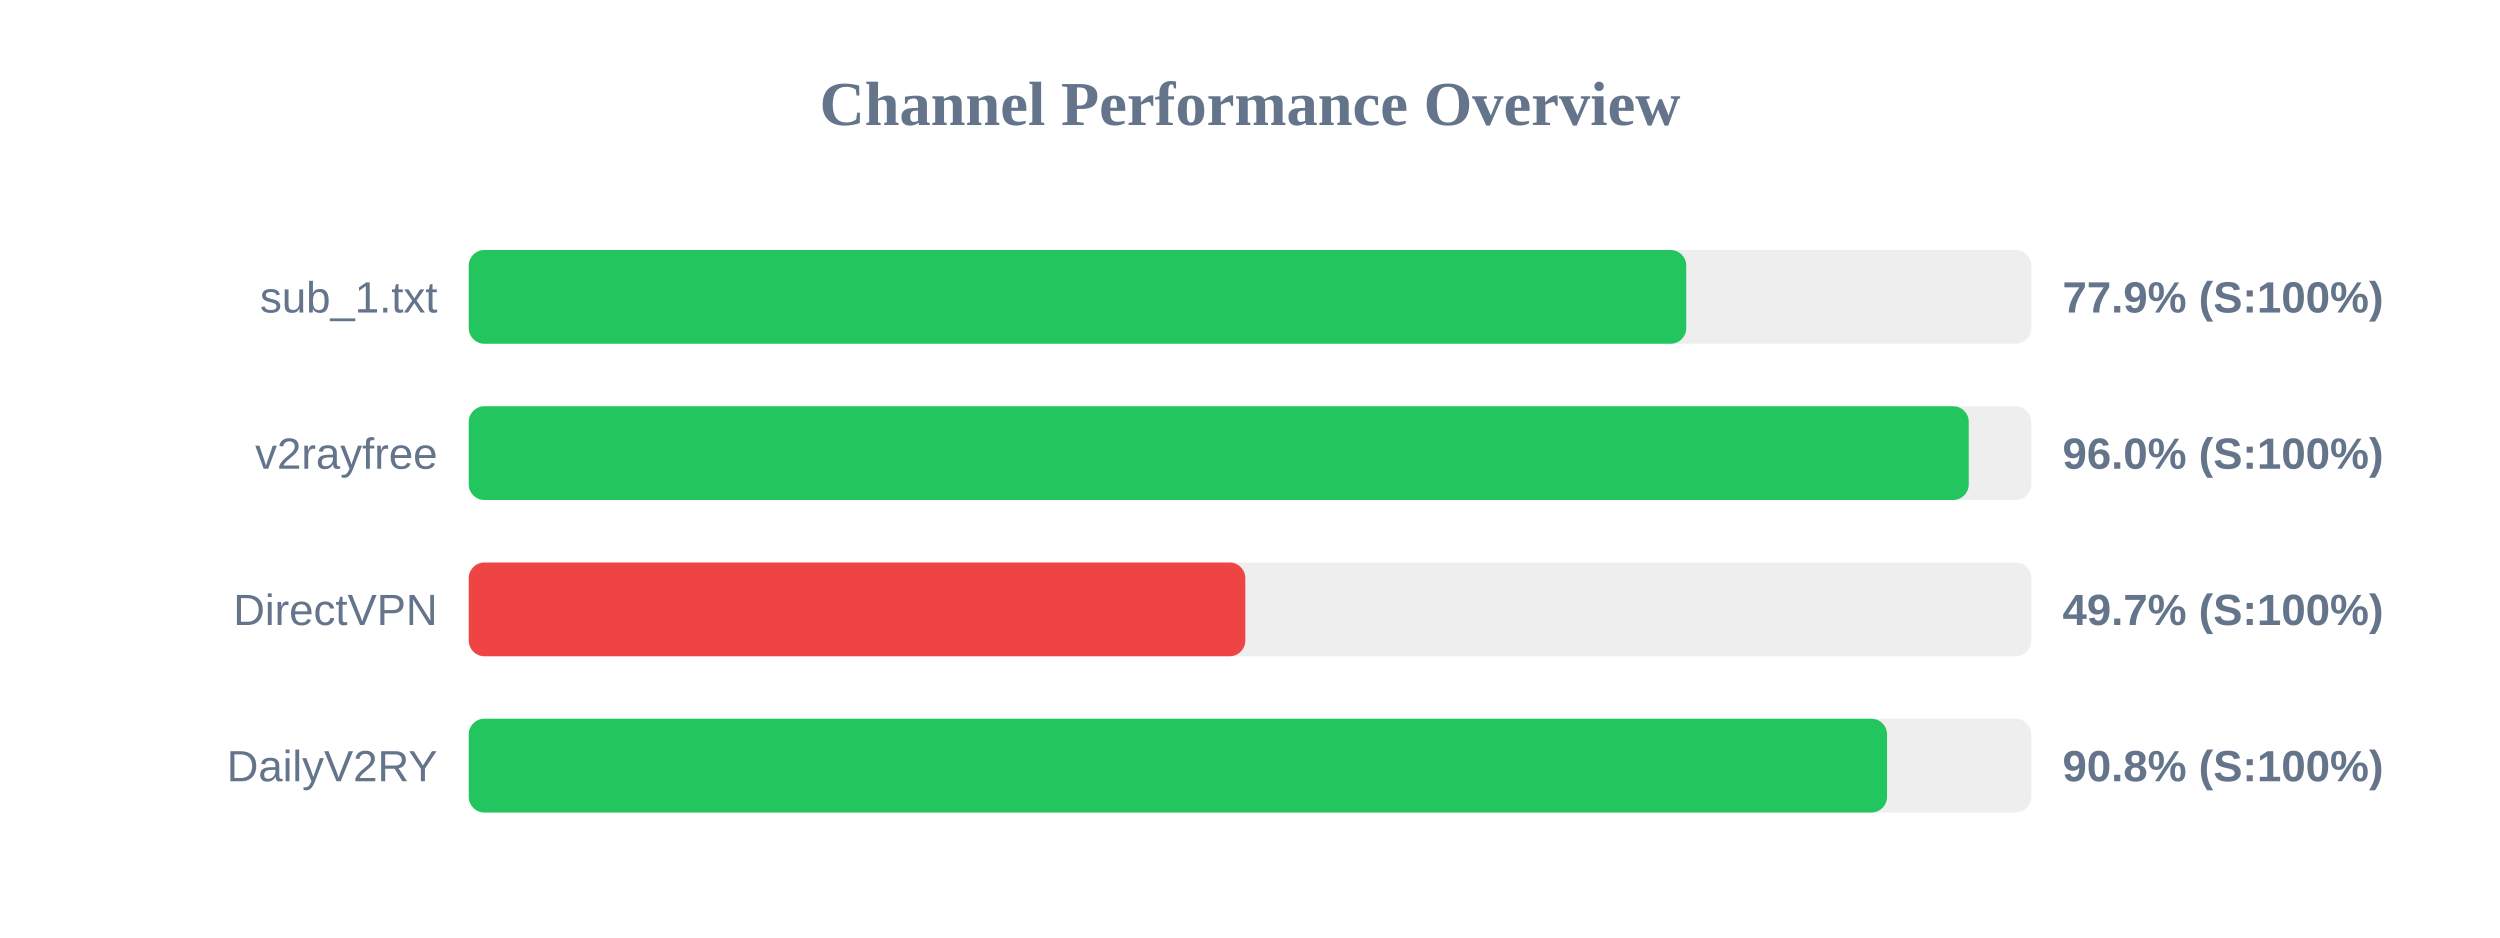
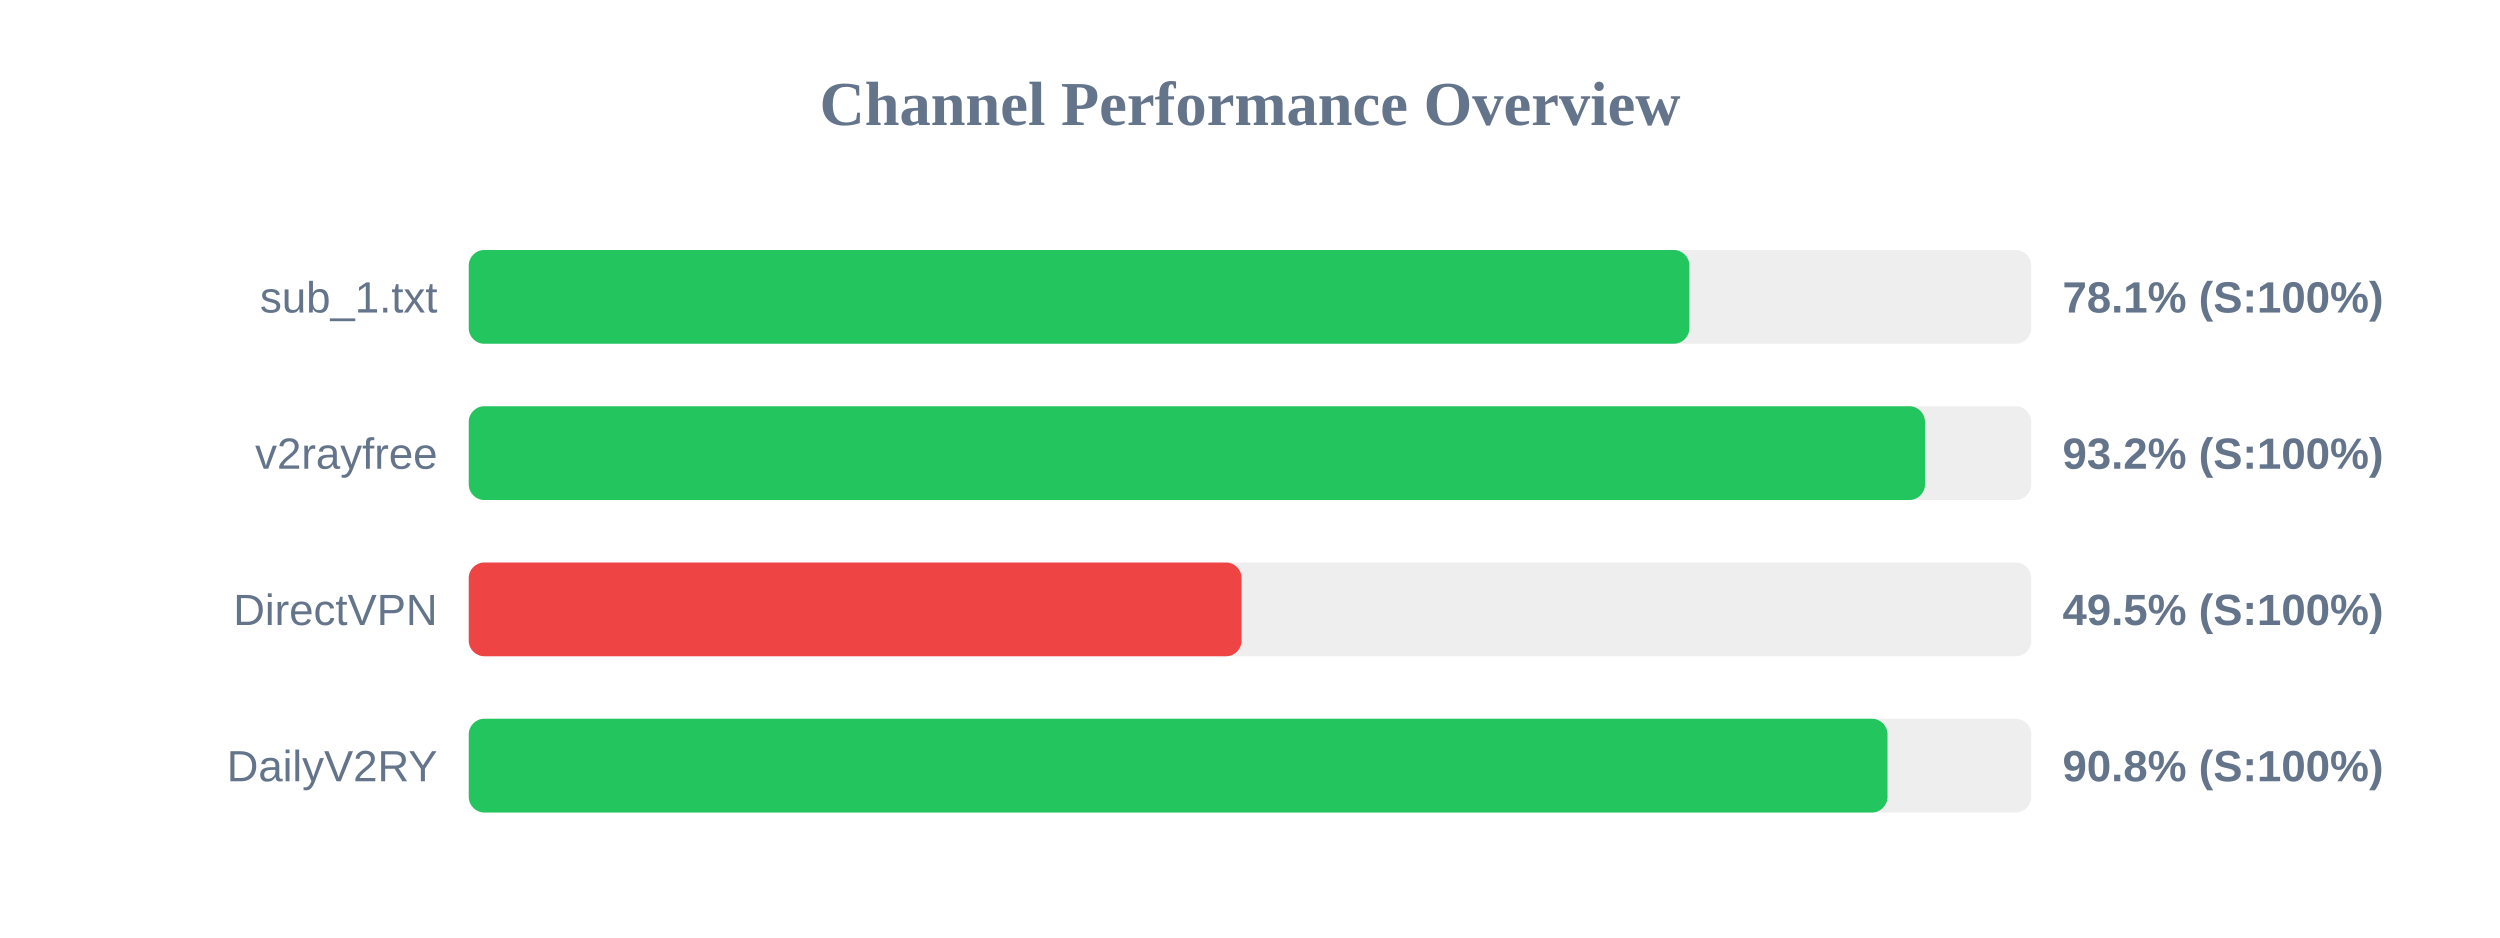
<svg xmlns="http://www.w3.org/2000/svg" width="800" height="300" version="1.1">
  <style>
        .row { font: 14px Arial; fill: #64748b; }
        .score { font: bold 14px Arial; fill: #64748b; }
    </style>
  <text x="400" y="40" text-anchor="middle" font-size="20px" font-weight="bold" fill="#64748b">Channel Performance Overview</text>
  <rect x="150" y="80" width="500" height="30" fill="#eee" rx="5" />
-   <rect x="150" y="80" width="389.6" height="30" fill="#22c55e" rx="5" />
+   <rect x="150" y="80" width="390.6" height="30" fill="#22c55e" rx="5" />
  <text x="140" y="100" text-anchor="end" class="row">sub_1.txt</text>
-   <text x="660" y="100" text-anchor="start" class="score">77.9% (S:100%)</text>
+   <text x="660" y="100" text-anchor="start" class="score">78.1% (S:100%)</text>
  <rect x="150" y="130" width="500" height="30" fill="#eee" rx="5" />
-   <rect x="150" y="130" width="480.0" height="30" fill="#22c55e" rx="5" />
+   <rect x="150" y="130" width="466.0" height="30" fill="#22c55e" rx="5" />
  <text x="140" y="150" text-anchor="end" class="row">v2rayfree</text>
-   <text x="660" y="150" text-anchor="start" class="score">96.0% (S:100%)</text>
+   <text x="660" y="150" text-anchor="start" class="score">93.2% (S:100%)</text>
  <rect x="150" y="180" width="500" height="30" fill="#eee" rx="5" />
-   <rect x="150" y="180" width="248.5" height="30" fill="#ef4444" rx="5" />
+   <rect x="150" y="180" width="247.3" height="30" fill="#ef4444" rx="5" />
  <text x="140" y="200" text-anchor="end" class="row">DirectVPN</text>
-   <text x="660" y="200" text-anchor="start" class="score">49.7% (S:100%)</text>
+   <text x="660" y="200" text-anchor="start" class="score">49.5% (S:100%)</text>
  <rect x="150" y="230" width="500" height="30" fill="#eee" rx="5" />
-   <rect x="150" y="230" width="453.85" height="30" fill="#22c55e" rx="5" />
+   <rect x="150" y="230" width="454.0" height="30" fill="#22c55e" rx="5" />
  <text x="140" y="250" text-anchor="end" class="row">DailyV2RY</text>
  <text x="660" y="250" text-anchor="start" class="score">90.8% (S:100%)</text>
</svg>
